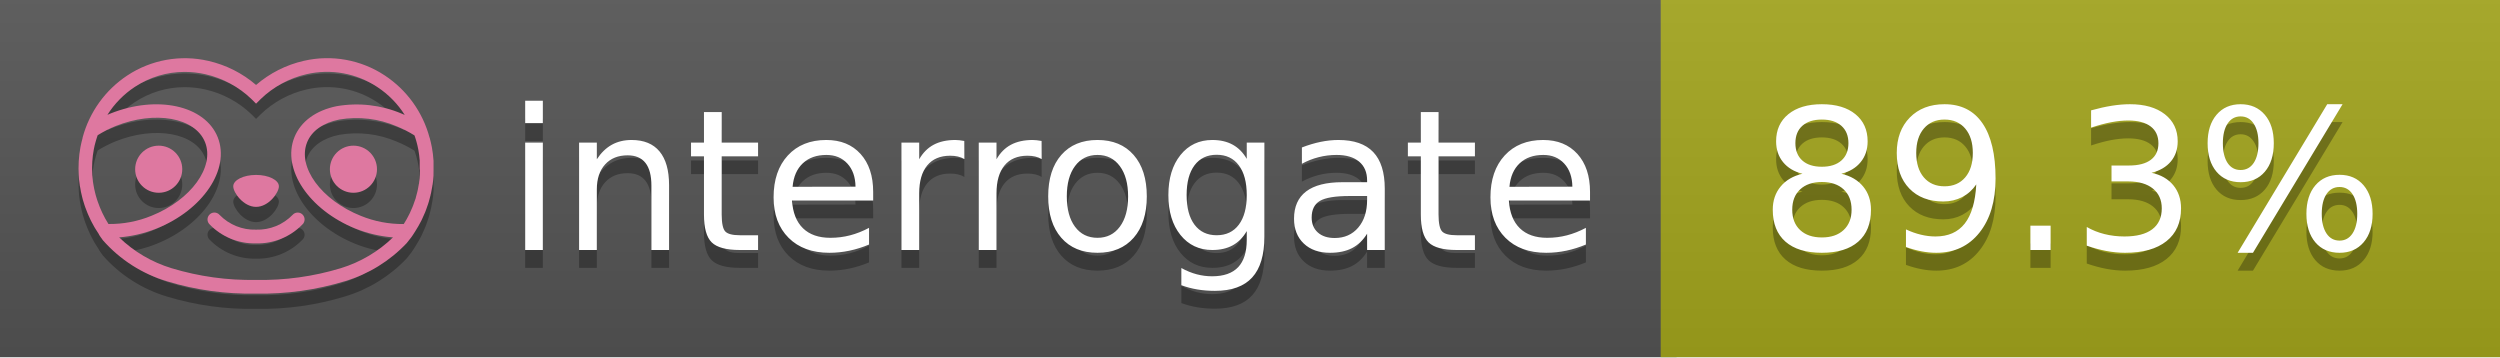
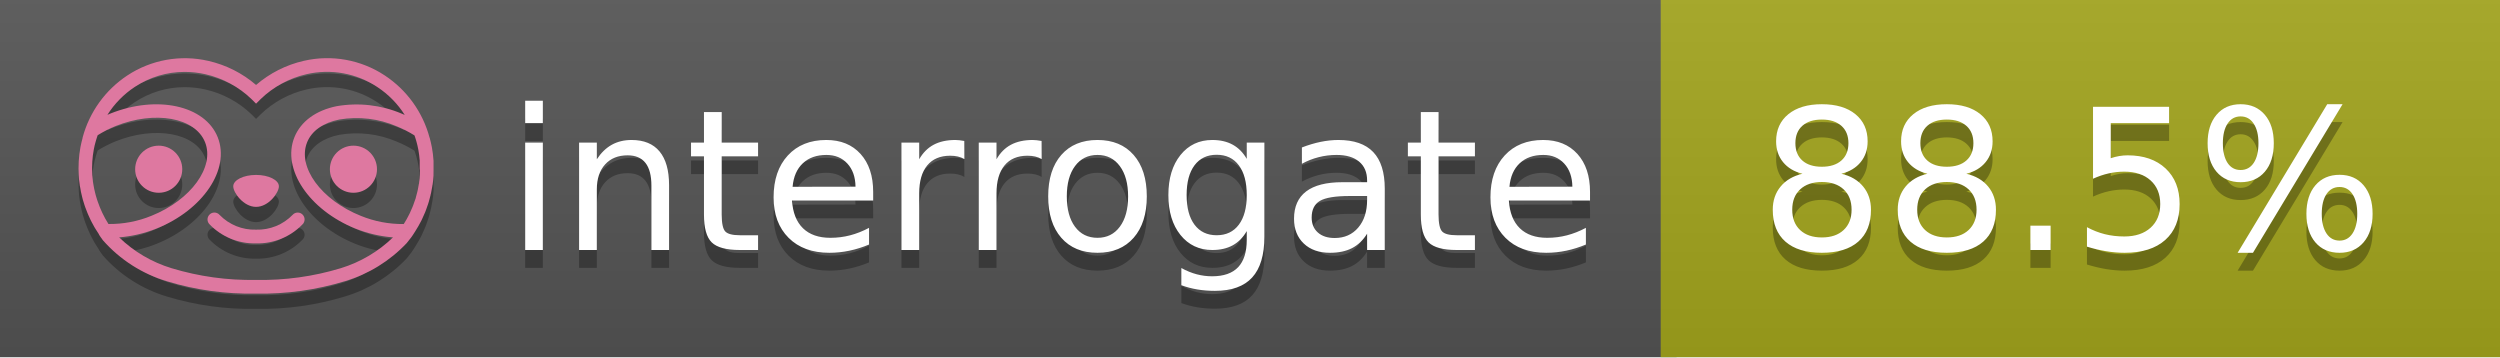
<svg xmlns="http://www.w3.org/2000/svg" width="140" height="20" viewBox="0 0 140 20" version="1.1" xml:space="preserve" style="fill-rule:evenodd;clip-rule:evenodd;stroke-linejoin:round;stroke-miterlimit:2;">
  <g transform="matrix(1,0,0,1,22,0)">
    <g id="backgrounds" transform="matrix(1.32789,0,0,1,-22.3892,0)">
      <rect x="0" y="0" width="71" height="20" style="fill:rgb(85,85,85);" />
    </g>
    <rect x="71" y="0" width="47" height="20" data-interrogate="color" style="fill:#a4a61d" />
    <g transform="matrix(1.19746,0,0,1,-22.3744,-4.85723e-16)">
      <rect x="0" y="0" width="118" height="20" style="fill:url(#_Linear1);" />
    </g>
  </g>
  <g fill="#fff" text-anchor="middle" font-family="DejaVu Sans,Verdana,Geneva,sans-serif" font-size="110">
    <text x="590" y="150" fill="#010101" fill-opacity=".3" transform="scale(.1)" textLength="610">interrogate</text>
    <text x="590" y="140" transform="scale(.1)" textLength="610">interrogate</text>
-     <text x="1160" y="150" fill="#010101" fill-opacity=".3" transform="scale(.1)" textLength="370" data-interrogate="result">89.3%</text>
-     <text x="1160" y="140" transform="scale(.1)" textLength="370" data-interrogate="result">89.3%</text>
+     <text x="1160" y="150" fill="#010101" fill-opacity=".3" transform="scale(.1)" textLength="370" data-interrogate="result">88.5%</text>
+     <text x="1160" y="140" transform="scale(.1)" textLength="370" data-interrogate="result">88.5%</text>
  </g>
  <g id="logo-shadow" transform="matrix(0.854876,0,0,0.854876,-6.73514,1.732)">
    <g transform="matrix(0.299012,0,0,0.299012,9.70229,-6.68582)">
      <path d="M50,64.25C52.76,64.25 55,61.13 55,59.75C55,58.37 52.76,57.25 50,57.25C47.24,57.25 45,58.37 45,59.75C45,61.13 47.24,64.25 50,64.25Z" style="fill:rgb(1,1,1);fill-opacity:0.3;fill-rule:nonzero;" />
    </g>
    <g transform="matrix(0.299012,0,0,0.299012,9.70229,-6.68582)">
      <path d="M88,49.05C86.506,43.475 83.018,38.638 78.2,35.46C72.969,32.002 66.539,30.844 60.43,32.26C56.576,33.145 52.995,34.958 50,37.54C46.998,34.958 43.411,33.149 39.55,32.27C33.441,30.853 27.011,32.011 21.78,35.47C16.97,38.652 13.489,43.489 12,49.06L12,49.13C11.82,49.79 11.66,50.46 11.53,51.13C11.146,53.207 11.021,55.323 11.16,57.43C11.16,58.03 11.26,58.63 11.34,59.23C11.34,59.51 11.43,59.79 11.48,60.07C11.53,60.35 11.58,60.68 11.64,60.98C11.7,61.28 11.8,61.69 11.89,62.05C11.98,62.41 11.99,62.47 12.05,62.68C12.16,63.07 12.28,63.46 12.41,63.84L12.58,64.34C12.72,64.74 12.88,65.14 13.04,65.53L13.23,65.98C13.403,66.373 13.583,66.767 13.77,67.16L13.99,67.59C14.19,67.97 14.39,68.35 14.61,68.73L14.87,69.15C15.1,69.52 15.33,69.89 15.58,70.26L15.58,70.32L15.99,70.93C16.14,71.14 16.29,71.36 16.45,71.57C20.206,75.83 25.086,78.95 30.53,80.57C36.839,82.48 43.41,83.385 50,83.25C56.599,83.374 63.177,82.456 69.49,80.53C74.644,78.978 79.303,76.102 83,72.19C83.34,71.78 83.65,71.35 84,70.92L84.18,70.66L84.33,70.44L84.41,70.32C84.55,70.12 84.67,69.9 84.81,69.7C85.07,69.3 85.32,68.89 85.55,68.48C85.78,68.07 86.02,67.65 86.23,67.22C86.31,67.05 86.39,66.88 86.47,66.7C86.67,66.28 86.85,65.87 87.03,65.44L87.23,64.92C87.397,64.487 87.55,64.05 87.69,63.61L87.85,63.09C87.98,62.64 88.1,62.19 88.21,61.74C88.21,61.57 88.3,61.39 88.33,61.22C88.43,60.75 88.52,60.22 88.6,59.79C88.6,59.64 88.66,59.49 88.68,59.33C88.77,58.71 88.84,58.08 88.88,57.45L88.88,54.17C88.817,53.164 88.693,52.162 88.51,51.17C88.38,50.5 88.23,49.84 88.05,49.17L88,49.05ZM85.89,56.44L85.89,57.23C85.89,57.78 85.79,58.32 85.72,58.86C85.72,59.01 85.72,59.15 85.65,59.3C85.59,59.7 85.51,60.11 85.43,60.51L85.32,60.99C85.23,61.38 85.12,61.77 85.01,62.16C85.01,62.31 84.93,62.46 84.88,62.6C84.74,63.04 84.59,63.47 84.42,63.9L84.27,64.28C84.1,64.71 83.91,65.14 83.71,65.56C83.51,65.98 83.43,66.12 83.28,66.4L83.01,66.91C82.83,67.223 82.643,67.537 82.45,67.85L82.35,68.01C79.121,68.047 75.918,67.434 72.93,66.21C64.27,62.74 59,55.52 61.18,50.11C62.18,47.6 64.7,45.82 68.26,45.11C72.489,44.395 76.835,44.908 80.78,46.59C82.141,47.144 83.453,47.813 84.7,48.59C84.76,48.76 84.82,48.93 84.88,49.1C84.94,49.27 85.05,49.63 85.12,49.9C85.28,50.5 85.44,51.1 85.55,51.73C85.691,52.507 85.792,53.292 85.85,54.08L85.85,55.89C85.85,56.12 85.91,56.25 85.91,56.45L85.89,56.44ZM17.66,68C16.668,66.435 15.869,64.756 15.28,63L15.17,62.68C15.06,62.35 14.96,62.01 14.87,61.68C14.823,61.493 14.777,61.31 14.73,61.13C14.66,60.84 14.59,60.55 14.53,60.27C14.47,59.99 14.43,59.72 14.38,59.44C14.33,59.16 14.3,59 14.27,58.78C14.2,58.27 14.15,57.78 14.11,57.23L14.11,57.03C14.008,55.236 14.122,53.437 14.45,51.67C14.56,51.06 14.71,50.46 14.88,49.87C14.96,49.59 15.04,49.32 15.13,49.05C15.22,48.78 15.24,48.72 15.3,48.55C16.548,47.774 17.859,47.105 19.22,46.55C27.86,43.09 36.65,44.67 38.82,50.08C40.99,55.49 35.73,62.74 27.09,66.2C24.101,67.431 20.893,68.043 17.66,68ZM68.57,77.68C62.554,79.508 56.287,80.376 50,80.25C43.737,80.37 37.495,79.506 31.5,77.69C27.185,76.38 23.243,74.062 20,70.93C22.815,70.706 25.58,70.055 28.2,69C38.37,64.92 44.39,56 41.6,49C38.81,42 28.27,39.72 18.1,43.8L17.43,44.09C18.973,41.648 21.019,39.561 23.43,37.97C26.671,35.824 30.473,34.68 34.36,34.68C35.884,34.681 37.404,34.852 38.89,35.19C42.694,36.049 46.191,37.935 49,40.64L50,41.64L51,40.64C53.797,37.937 57.279,36.049 61.07,35.18C66.402,33.947 72.014,34.968 76.57,38C78.98,39.588 81.026,41.671 82.57,44.11L81.9,43.82C77.409,41.921 72.464,41.355 67.66,42.19C63.08,43.12 59.79,45.54 58.39,49.02C55.6,55.97 61.62,64.94 71.79,69.02C74.414,70.07 77.182,70.714 80,70.93C76.776,74.05 72.859,76.363 68.57,77.68Z" style="fill:rgb(1,1,1);fill-opacity:0.3;fill-rule:nonzero;" />
    </g>
    <g transform="matrix(0.299012,0,0,0.299012,9.70229,-6.68582)">
      <circle cx="71.33" cy="56" r="5.16" style="fill:rgb(1,1,1);fill-opacity:0.3;" />
    </g>
    <g transform="matrix(0.299012,0,0,0.299012,9.70229,-6.68582)">
      <circle cx="28.67" cy="56" r="5.16" style="fill:rgb(1,1,1);fill-opacity:0.3;" />
    </g>
    <g transform="matrix(0.299012,0,0,0.299012,9.70229,-6.68582)">
      <path d="M58,66C55.912,68.161 53.003,69.339 50,69.24C46.997,69.339 44.088,68.161 42,66C41.714,65.677 41.302,65.491 40.87,65.491C40.042,65.491 39.361,66.172 39.361,67C39.361,67.368 39.496,67.724 39.74,68C42.403,70.804 46.134,72.35 50,72.25C53.862,72.347 57.59,70.802 60.25,68C60.495,67.725 60.63,67.369 60.63,67C60.63,66.174 59.951,65.495 59.125,65.495C58.695,65.495 58.285,65.679 58,66Z" style="fill:rgb(1,1,1);fill-opacity:0.3;fill-rule:nonzero;" />
    </g>
  </g>
  <g id="logo-pink" transform="matrix(0.854876,0,0,0.854876,-6.73514,0.877124)">
    <g transform="matrix(0.299012,0,0,0.299012,9.70229,-6.68582)">
      <path d="M50,64.25C52.76,64.25 55,61.13 55,59.75C55,58.37 52.76,57.25 50,57.25C47.24,57.25 45,58.37 45,59.75C45,61.13 47.24,64.25 50,64.25Z" style="fill:rgb(222,120,160);fill-rule:nonzero;" />
    </g>
    <g transform="matrix(0.299012,0,0,0.299012,9.70229,-6.68582)">
      <path d="M88,49.05C86.506,43.475 83.018,38.638 78.2,35.46C72.969,32.002 66.539,30.844 60.43,32.26C56.576,33.145 52.995,34.958 50,37.54C46.998,34.958 43.411,33.149 39.55,32.27C33.441,30.853 27.011,32.011 21.78,35.47C16.97,38.652 13.489,43.489 12,49.06L12,49.13C11.82,49.79 11.66,50.46 11.53,51.13C11.146,53.207 11.021,55.323 11.16,57.43C11.16,58.03 11.26,58.63 11.34,59.23C11.34,59.51 11.43,59.79 11.48,60.07C11.53,60.35 11.58,60.68 11.64,60.98C11.7,61.28 11.8,61.69 11.89,62.05C11.98,62.41 11.99,62.47 12.05,62.68C12.16,63.07 12.28,63.46 12.41,63.84L12.58,64.34C12.72,64.74 12.88,65.14 13.04,65.53L13.23,65.98C13.403,66.373 13.583,66.767 13.77,67.16L13.99,67.59C14.19,67.97 14.39,68.35 14.61,68.73L14.87,69.15C15.1,69.52 15.33,69.89 15.58,70.26L15.58,70.32L15.99,70.93C16.14,71.14 16.29,71.36 16.45,71.57C20.206,75.83 25.086,78.95 30.53,80.57C36.839,82.48 43.41,83.385 50,83.25C56.599,83.374 63.177,82.456 69.49,80.53C74.644,78.978 79.303,76.102 83,72.19C83.34,71.78 83.65,71.35 84,70.92L84.18,70.66L84.33,70.44L84.41,70.32C84.55,70.12 84.67,69.9 84.81,69.7C85.07,69.3 85.32,68.89 85.55,68.48C85.78,68.07 86.02,67.65 86.23,67.22C86.31,67.05 86.39,66.88 86.47,66.7C86.67,66.28 86.85,65.87 87.03,65.44L87.23,64.92C87.397,64.487 87.55,64.05 87.69,63.61L87.85,63.09C87.98,62.64 88.1,62.19 88.21,61.74C88.21,61.57 88.3,61.39 88.33,61.22C88.43,60.75 88.52,60.22 88.6,59.79C88.6,59.64 88.66,59.49 88.68,59.33C88.77,58.71 88.84,58.08 88.88,57.45L88.88,54.17C88.817,53.164 88.693,52.162 88.51,51.17C88.38,50.5 88.23,49.84 88.05,49.17L88,49.05ZM85.89,56.44L85.89,57.23C85.89,57.78 85.79,58.32 85.72,58.86C85.72,59.01 85.72,59.15 85.65,59.3C85.59,59.7 85.51,60.11 85.43,60.51L85.32,60.99C85.23,61.38 85.12,61.77 85.01,62.16C85.01,62.31 84.93,62.46 84.88,62.6C84.74,63.04 84.59,63.47 84.42,63.9L84.27,64.28C84.1,64.71 83.91,65.14 83.71,65.56C83.51,65.98 83.43,66.12 83.28,66.4L83.01,66.91C82.83,67.223 82.643,67.537 82.45,67.85L82.35,68.01C79.121,68.047 75.918,67.434 72.93,66.21C64.27,62.74 59,55.52 61.18,50.11C62.18,47.6 64.7,45.82 68.26,45.11C72.489,44.395 76.835,44.908 80.78,46.59C82.141,47.144 83.453,47.813 84.7,48.59C84.76,48.76 84.82,48.93 84.88,49.1C84.94,49.27 85.05,49.63 85.12,49.9C85.28,50.5 85.44,51.1 85.55,51.73C85.691,52.507 85.792,53.292 85.85,54.08L85.85,55.89C85.85,56.12 85.91,56.25 85.91,56.45L85.89,56.44ZM17.66,68C16.668,66.435 15.869,64.756 15.28,63L15.17,62.68C15.06,62.35 14.96,62.01 14.87,61.68C14.823,61.493 14.777,61.31 14.73,61.13C14.66,60.84 14.59,60.55 14.53,60.27C14.47,59.99 14.43,59.72 14.38,59.44C14.33,59.16 14.3,59 14.27,58.78C14.2,58.27 14.15,57.78 14.11,57.23L14.11,57.03C14.008,55.236 14.122,53.437 14.45,51.67C14.56,51.06 14.71,50.46 14.88,49.87C14.96,49.59 15.04,49.32 15.13,49.05C15.22,48.78 15.24,48.72 15.3,48.55C16.548,47.774 17.859,47.105 19.22,46.55C27.86,43.09 36.65,44.67 38.82,50.08C40.99,55.49 35.73,62.74 27.09,66.2C24.101,67.431 20.893,68.043 17.66,68ZM68.57,77.68C62.554,79.508 56.287,80.376 50,80.25C43.737,80.37 37.495,79.506 31.5,77.69C27.185,76.38 23.243,74.062 20,70.93C22.815,70.706 25.58,70.055 28.2,69C38.37,64.92 44.39,56 41.6,49C38.81,42 28.27,39.72 18.1,43.8L17.43,44.09C18.973,41.648 21.019,39.561 23.43,37.97C26.671,35.824 30.473,34.68 34.36,34.68C35.884,34.681 37.404,34.852 38.89,35.19C42.694,36.049 46.191,37.935 49,40.64L50,41.64L51,40.64C53.797,37.937 57.279,36.049 61.07,35.18C66.402,33.947 72.014,34.968 76.57,38C78.98,39.588 81.026,41.671 82.57,44.11L81.9,43.82C77.409,41.921 72.464,41.355 67.66,42.19C63.08,43.12 59.79,45.54 58.39,49.02C55.6,55.97 61.62,64.94 71.79,69.02C74.414,70.07 77.182,70.714 80,70.93C76.776,74.05 72.859,76.363 68.57,77.68Z" style="fill:rgb(222,120,160);fill-rule:nonzero;" />
    </g>
    <g transform="matrix(0.299012,0,0,0.299012,9.70229,-6.68582)">
      <circle cx="71.33" cy="56" r="5.16" style="fill:rgb(222,120,160);" />
    </g>
    <g transform="matrix(0.299012,0,0,0.299012,9.70229,-6.68582)">
      <circle cx="28.67" cy="56" r="5.16" style="fill:rgb(222,120,160);" />
    </g>
    <g transform="matrix(0.299012,0,0,0.299012,9.70229,-6.68582)">
      <path d="M58,66C55.912,68.161 53.003,69.339 50,69.24C46.997,69.339 44.088,68.161 42,66C41.714,65.677 41.302,65.491 40.87,65.491C40.042,65.491 39.361,66.172 39.361,67C39.361,67.368 39.496,67.724 39.74,68C42.403,70.804 46.134,72.35 50,72.25C53.862,72.347 57.59,70.802 60.25,68C60.495,67.725 60.63,67.369 60.63,67C60.63,66.174 59.951,65.495 59.125,65.495C58.695,65.495 58.285,65.679 58,66Z" style="fill:rgb(222,120,160);fill-rule:nonzero;" />
    </g>
  </g>
  <defs>
    <linearGradient id="_Linear1" x1="0" y1="0" x2="1" y2="0" gradientUnits="userSpaceOnUse" gradientTransform="matrix(1.22465e-15,20,-20,1.22465e-15,0,0)">
      <stop offset="0" style="stop-color:rgb(187,187,187);stop-opacity:0.1" />
      <stop offset="1" style="stop-color:black;stop-opacity:0.1" />
    </linearGradient>
  </defs>
</svg>
